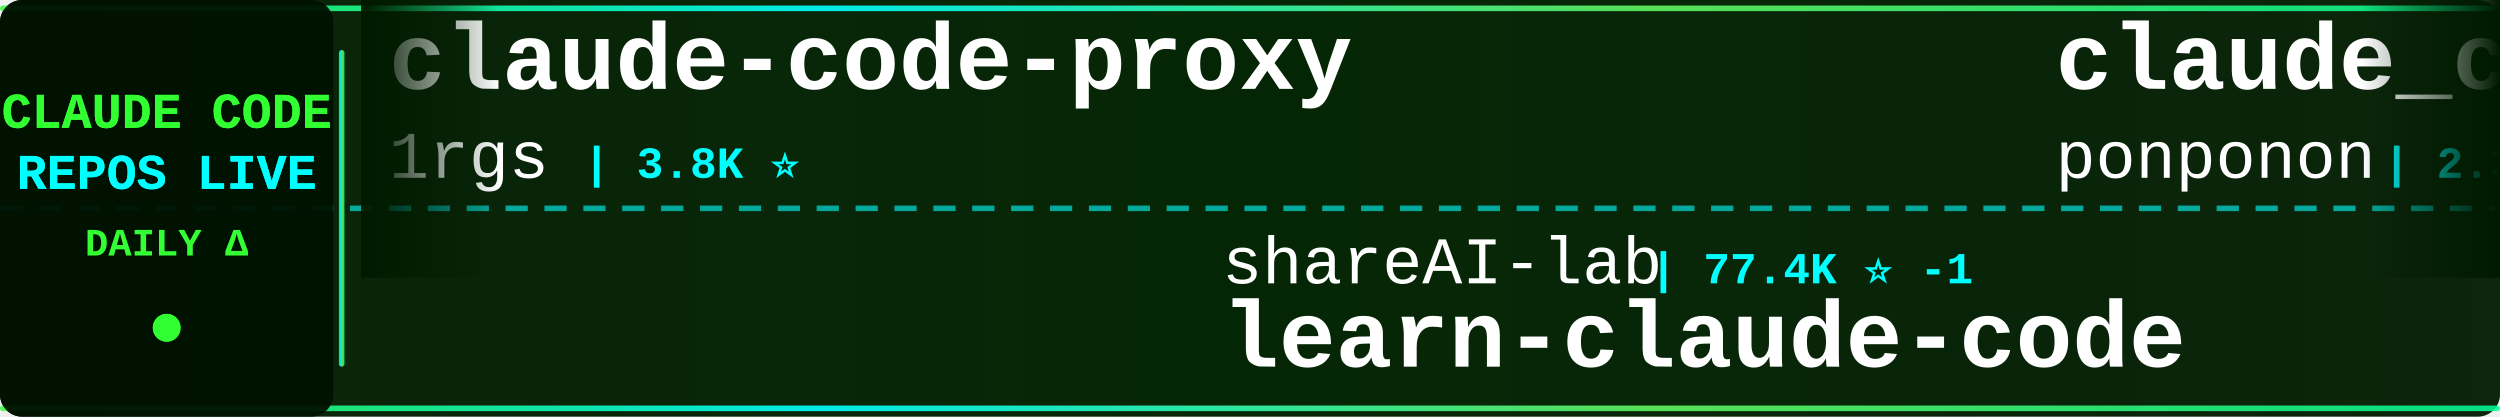
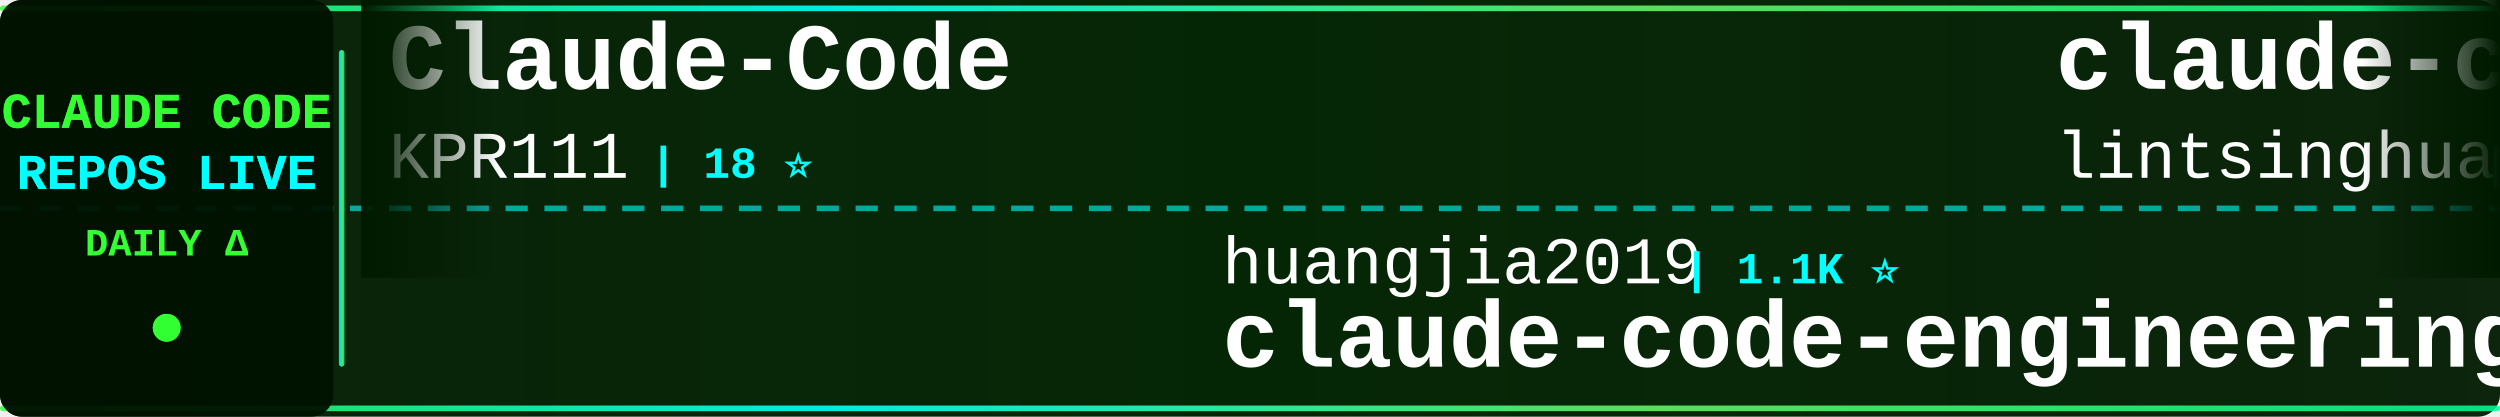
<svg xmlns="http://www.w3.org/2000/svg" width="900" height="150">
  <defs>
    <linearGradient id="tickerBg" x1="0%" y1="0%" x2="100%" y2="0%">
      <stop offset="0%" style="stop-color:#001a00;stop-opacity:0.95" />
      <stop offset="50%" style="stop-color:#002200;stop-opacity:0.98" />
      <stop offset="100%" style="stop-color:#001a00;stop-opacity:0.95" />
    </linearGradient>
    <linearGradient id="borderGrad" x1="0%" y1="0%" x2="100%" y2="0%">
      <stop offset="0%" style="stop-color:#33ff33;stop-opacity:0.85">
        <animate attributeName="stop-opacity" values="0.85;1;0.85" dur="2s" repeatCount="indefinite" />
      </stop>
      <stop offset="33%" style="stop-color:#00ffff;stop-opacity:0.9">
        <animate attributeName="stop-opacity" values="0.9;1;0.9" dur="2.2s" repeatCount="indefinite" />
      </stop>
      <stop offset="66%" style="stop-color:#66ff66;stop-opacity:0.85">
        <animate attributeName="stop-opacity" values="0.85;1;0.85" dur="1.8s" repeatCount="indefinite" />
      </stop>
      <stop offset="100%" style="stop-color:#00ff99;stop-opacity:0.85">
        <animate attributeName="stop-opacity" values="0.85;1;0.85" dur="2s" repeatCount="indefinite" />
      </stop>
    </linearGradient>
    <filter id="textGlow">
      <feGaussianBlur stdDeviation="0.1" result="coloredBlur" />
      <feMerge>
        <feMergeNode in="coloredBlur" />
        <feMergeNode in="SourceGraphic" />
      </feMerge>
    </filter>
    <filter id="metricGlow">
      <feGaussianBlur stdDeviation="0.2" result="coloredBlur" />
      <feMerge>
        <feMergeNode in="coloredBlur" />
        <feMergeNode in="SourceGraphic" />
      </feMerge>
    </filter>
    <linearGradient id="leftFade" x1="0%" y1="0%" x2="100%" y2="0%">
      <stop offset="0%" style="stop-color:#001a00;stop-opacity:1" />
      <stop offset="100%" style="stop-color:#001a00;stop-opacity:0" />
    </linearGradient>
    <linearGradient id="rightFade" x1="0%" y1="0%" x2="100%" y2="0%">
      <stop offset="0%" style="stop-color:#001a00;stop-opacity:0" />
      <stop offset="100%" style="stop-color:#001a00;stop-opacity:1" />
    </linearGradient>
  </defs>
  <rect width="900" height="150" fill="url(#tickerBg)" rx="8" />
  <rect x="0" y="2" width="900" height="2" fill="url(#borderGrad)" rx="1" />
  <rect x="0" y="146" width="900" height="2" fill="url(#borderGrad)" rx="1" />
  <line x1="0" y1="75" x2="900" y2="75" stroke="#00ffff" stroke-width="2" stroke-dasharray="8 6" opacity="0.6" />
  <rect x="0" y="0" width="120" height="150" fill="#001100" opacity="0.95" rx="8" />
  <text x="60" y="46" font-family="'Courier New', monospace" font-size="18" font-weight="bold" fill="#33ff33" text-anchor="middle" filter="url(#textGlow)">
    CLAUDE CODE
  </text>
  <text x="60" y="68" font-family="'Courier New', monospace" font-size="18" font-weight="bold" fill="#00ffff" text-anchor="middle" filter="url(#textGlow)">
    REPOS LIVE
  </text>
  <text x="60" y="92" font-family="'Courier New', monospace" font-size="14" font-weight="bold" fill="#33ff33" text-anchor="middle">
    DAILY Δ
  </text>
  <circle cx="60" cy="118" r="5" fill="#33ff33" filter="url(#metricGlow)">
    <animate attributeName="r" values="4;6;4" dur="1.5s" repeatCount="indefinite" />
    <animate attributeName="opacity" values="0.6;1;0.6" dur="1.5s" repeatCount="indefinite" />
  </circle>
  <rect x="122" y="18" width="2" height="114" fill="url(#borderGrad)" rx="1" />
  <clipPath id="tickerClip">
    <rect x="130" y="0" width="770" height="150" />
  </clipPath>
  <g clip-path="url(#tickerClip)">
    <g id="tickerItems">
      <animateTransform attributeName="transform" attributeType="XML" type="translate" from="0 0" to="-3000 0" dur="54s" repeatCount="indefinite" />
      <g transform="translate(0, 0)">
-         <text x="140" y="32" font-family="'Courier New', monospace" font-size="34" font-weight="bold" fill="#ffffff">claude-code-proxy</text>
-         <text x="140" y="64" font-family="'Courier New', monospace" font-size="24" font-weight="normal" fill="#ffffff" opacity="1.0">1rgs</text>
-         <text x="210" y="64" font-family="'Courier New', monospace" font-size="16" font-weight="bold" fill="#00ffff"> | 3.8K ⭐</text>
+         <text x="140" y="32" font-family="'Courier New', monospace" font-size="34" font-weight="bold" fill="#ffffff">Claude-Code</text>
+         <text x="140" y="64" font-family="'Courier New', monospace" font-size="24" font-weight="normal" fill="#ffffff" opacity="1.0">KPR111</text>
+         <text x="234" y="64" font-family="'Courier New', monospace" font-size="16" font-weight="bold" fill="#00ffff"> | 18 ⭐</text>
      </g>
      <g transform="translate(300, 0)">
-         <text x="140" y="102" font-family="'Courier New', monospace" font-size="24" font-weight="normal" fill="#ffffff" opacity="1.0">shareAI-lab</text>
-         <text x="294" y="102" font-family="'Courier New', monospace" font-size="16" font-weight="bold" fill="#00ffff"> | 77.4K ⭐ -1</text>
-         <text x="140" y="132" font-family="'Courier New', monospace" font-size="34" font-weight="bold" fill="#ffffff">learn-claude-code</text>
-       </g>
-       <g transform="translate(600, 0)">
-         <text x="140" y="32" font-family="'Courier New', monospace" font-size="34" font-weight="bold" fill="#ffffff">claude_code_src</text>
-         <text x="140" y="64" font-family="'Courier New', monospace" font-size="24" font-weight="normal" fill="#ffffff" opacity="1.0">ponponon</text>
-         <text x="258" y="64" font-family="'Courier New', monospace" font-size="16" font-weight="bold" fill="#00ffff"> | 2.3K ⭐</text>
-       </g>
-       <g transform="translate(900, 0)">
-         <text x="140" y="102" font-family="'Courier New', monospace" font-size="24" font-weight="normal" fill="#ffffff" opacity="1.0">musistudio</text>
-         <text x="282" y="102" font-family="'Courier New', monospace" font-size="16" font-weight="bold" fill="#00ffff"> | 37.4K ⭐ +4</text>
-         <text x="140" y="132" font-family="'Courier New', monospace" font-size="34" font-weight="bold" fill="#ffffff">claude-code-router</text>
-       </g>
-       <g transform="translate(1200, 0)">
-         <text x="140" y="32" font-family="'Courier New', monospace" font-size="34" font-weight="bold" fill="#ffffff">claude-code-from-scratch</text>
-         <text x="140" y="64" font-family="'Courier New', monospace" font-size="24" font-weight="normal" fill="#ffffff" opacity="1.0">Windy3f3f3f3f</text>
-         <text x="318" y="64" font-family="'Courier New', monospace" font-size="16" font-weight="bold" fill="#00ffff"> | 2.7K ⭐</text>
-       </g>
-       <g transform="translate(1500, 0)">
-         <text x="140" y="102" font-family="'Courier New', monospace" font-size="24" font-weight="normal" fill="#ffffff" opacity="1.0">ccplugins</text>
-         <text x="270" y="102" font-family="'Courier New', monospace" font-size="16" font-weight="bold" fill="#00ffff"> | 949 ⭐</text>
-         <text x="140" y="132" font-family="'Courier New', monospace" font-size="34" font-weight="bold" fill="#ffffff">awesome-claude-code-plug...</text>
-       </g>
-       <g transform="translate(1800, 0)">
-         <text x="140" y="32" font-family="'Courier New', monospace" font-size="34" font-weight="bold" fill="#ffffff">claude-code-book</text>
-         <text x="140" y="64" font-family="'Courier New', monospace" font-size="24" font-weight="normal" fill="#ffffff" opacity="1.0">lintsinghua</text>
-         <text x="294" y="64" font-family="'Courier New', monospace" font-size="16" font-weight="bold" fill="#00ffff"> | 4.3K ⭐</text>
-       </g>
-       <g transform="translate(2100, 0)">
        <text x="140" y="102" font-family="'Courier New', monospace" font-size="24" font-weight="normal" fill="#ffffff" opacity="1.0">huangjia2019</text>
        <text x="306" y="102" font-family="'Courier New', monospace" font-size="16" font-weight="bold" fill="#00ffff"> | 1.1K ⭐</text>
        <text x="140" y="132" font-family="'Courier New', monospace" font-size="34" font-weight="bold" fill="#ffffff">claude-code-engineering</text>
      </g>
+       <g transform="translate(600, 0)">
+         <text x="140" y="32" font-family="'Courier New', monospace" font-size="34" font-weight="bold" fill="#ffffff">claude-code-book</text>
+         <text x="140" y="64" font-family="'Courier New', monospace" font-size="24" font-weight="normal" fill="#ffffff" opacity="1.0">lintsinghua</text>
+         <text x="294" y="64" font-family="'Courier New', monospace" font-size="16" font-weight="bold" fill="#00ffff"> | 4.3K ⭐ +2</text>
+       </g>
+       <g transform="translate(900, 0)">
+         <text x="140" y="102" font-family="'Courier New', monospace" font-size="24" font-weight="normal" fill="#ffffff" opacity="1.0">Yeachan-Heo</text>
+         <text x="294" y="102" font-family="'Courier New', monospace" font-size="16" font-weight="bold" fill="#00ffff"> | 39.3K ⭐ +5</text>
+         <text x="140" y="132" font-family="'Courier New', monospace" font-size="34" font-weight="bold" fill="#ffffff">oh-my-claudecode</text>
+       </g>
+       <g transform="translate(1200, 0)">
+         <text x="140" y="32" font-family="'Courier New', monospace" font-size="34" font-weight="bold" fill="#ffffff">claude-code-local</text>
+         <text x="140" y="64" font-family="'Courier New', monospace" font-size="24" font-weight="normal" fill="#ffffff" opacity="1.0">nicedreamzapp</text>
+         <text x="318" y="64" font-family="'Courier New', monospace" font-size="16" font-weight="bold" fill="#00ffff"> | 3.3K ⭐</text>
+       </g>
+       <g transform="translate(1500, 0)">
+         <text x="140" y="102" font-family="'Courier New', monospace" font-size="24" font-weight="normal" fill="#ffffff" opacity="1.0">777genius</text>
+         <text x="270" y="102" font-family="'Courier New', monospace" font-size="16" font-weight="bold" fill="#00ffff"> | 932 ⭐</text>
+         <text x="140" y="132" font-family="'Courier New', monospace" font-size="34" font-weight="bold" fill="#ffffff">claude-code-source-code</text>
+       </g>
+       <g transform="translate(1800, 0)">
+         <text x="140" y="32" font-family="'Courier New', monospace" font-size="34" font-weight="bold" fill="#ffffff">claude-code-rust</text>
+         <text x="140" y="64" font-family="'Courier New', monospace" font-size="24" font-weight="normal" fill="#ffffff" opacity="1.0">lorryjovens-hub</text>
+         <text x="342" y="64" font-family="'Courier New', monospace" font-size="16" font-weight="bold" fill="#00ffff"> | 1.7K ⭐</text>
+       </g>
+       <g transform="translate(2100, 0)">
+         <text x="140" y="102" font-family="'Courier New', monospace" font-size="24" font-weight="normal" fill="#ffffff" opacity="1.0">zstmfhy</text>
+         <text x="246" y="102" font-family="'Courier New', monospace" font-size="16" font-weight="bold" fill="#00ffff"> | 189 ⭐</text>
+         <text x="140" y="132" font-family="'Courier New', monospace" font-size="34" font-weight="bold" fill="#ffffff">Claude-code</text>
+       </g>
      <g transform="translate(2400, 0)">
-         <text x="140" y="32" font-family="'Courier New', monospace" font-size="34" font-weight="bold" fill="#ffffff">Claude-code</text>
-         <text x="140" y="64" font-family="'Courier New', monospace" font-size="24" font-weight="normal" fill="#ffffff" opacity="1.0">fazxes</text>
-         <text x="234" y="64" font-family="'Courier New', monospace" font-size="16" font-weight="bold" fill="#00ffff"> | 243 ⭐</text>
+         <text x="140" y="32" font-family="'Courier New', monospace" font-size="34" font-weight="bold" fill="#ffffff">free-claude-code</text>
+         <text x="140" y="64" font-family="'Courier New', monospace" font-size="24" font-weight="normal" fill="#ffffff" opacity="1.0">Alishahryar1</text>
+         <text x="306" y="64" font-family="'Courier New', monospace" font-size="16" font-weight="bold" fill="#00ffff"> | 55.6K ⭐ +16</text>
      </g>
      <g transform="translate(2700, 0)">
-         <text x="140" y="102" font-family="'Courier New', monospace" font-size="24" font-weight="normal" fill="#ffffff" opacity="1.0">pengchengneo</text>
-         <text x="306" y="102" font-family="'Courier New', monospace" font-size="16" font-weight="bold" fill="#00ffff"> | 1.8K ⭐</text>
-         <text x="140" y="132" font-family="'Courier New', monospace" font-size="34" font-weight="bold" fill="#ffffff">Claude-Code</text>
+         <text x="140" y="102" font-family="'Courier New', monospace" font-size="24" font-weight="normal" fill="#ffffff" opacity="1.0">repowise-dev</text>
+         <text x="306" y="102" font-family="'Courier New', monospace" font-size="16" font-weight="bold" fill="#00ffff"> | 1.2K ⭐</text>
+         <text x="140" y="132" font-family="'Courier New', monospace" font-size="34" font-weight="bold" fill="#ffffff">claude-code-prompts</text>
      </g>
      <g transform="translate(3000, 0)">
-         <text x="140" y="32" font-family="'Courier New', monospace" font-size="34" font-weight="bold" fill="#ffffff">claude-code-proxy</text>
-         <text x="140" y="64" font-family="'Courier New', monospace" font-size="24" font-weight="normal" fill="#ffffff" opacity="1.0">1rgs</text>
-         <text x="210" y="64" font-family="'Courier New', monospace" font-size="16" font-weight="bold" fill="#00ffff"> | 3.8K ⭐</text>
+         <text x="140" y="32" font-family="'Courier New', monospace" font-size="34" font-weight="bold" fill="#ffffff">Claude-Code</text>
+         <text x="140" y="64" font-family="'Courier New', monospace" font-size="24" font-weight="normal" fill="#ffffff" opacity="1.0">KPR111</text>
+         <text x="234" y="64" font-family="'Courier New', monospace" font-size="16" font-weight="bold" fill="#00ffff"> | 18 ⭐</text>
      </g>
      <g transform="translate(3300, 0)">
-         <text x="140" y="102" font-family="'Courier New', monospace" font-size="24" font-weight="normal" fill="#ffffff" opacity="1.0">shareAI-lab</text>
-         <text x="294" y="102" font-family="'Courier New', monospace" font-size="16" font-weight="bold" fill="#00ffff"> | 77.4K ⭐ -1</text>
-         <text x="140" y="132" font-family="'Courier New', monospace" font-size="34" font-weight="bold" fill="#ffffff">learn-claude-code</text>
+         <text x="140" y="102" font-family="'Courier New', monospace" font-size="24" font-weight="normal" fill="#ffffff" opacity="1.0">huangjia2019</text>
+         <text x="306" y="102" font-family="'Courier New', monospace" font-size="16" font-weight="bold" fill="#00ffff"> | 1.1K ⭐</text>
+         <text x="140" y="132" font-family="'Courier New', monospace" font-size="34" font-weight="bold" fill="#ffffff">claude-code-engineering</text>
      </g>
      <g transform="translate(3600, 0)">
-         <text x="140" y="32" font-family="'Courier New', monospace" font-size="34" font-weight="bold" fill="#ffffff">claude_code_src</text>
-         <text x="140" y="64" font-family="'Courier New', monospace" font-size="24" font-weight="normal" fill="#ffffff" opacity="1.0">ponponon</text>
-         <text x="258" y="64" font-family="'Courier New', monospace" font-size="16" font-weight="bold" fill="#00ffff"> | 2.3K ⭐</text>
+         <text x="140" y="32" font-family="'Courier New', monospace" font-size="34" font-weight="bold" fill="#ffffff">claude-code-book</text>
+         <text x="140" y="64" font-family="'Courier New', monospace" font-size="24" font-weight="normal" fill="#ffffff" opacity="1.0">lintsinghua</text>
+         <text x="294" y="64" font-family="'Courier New', monospace" font-size="16" font-weight="bold" fill="#00ffff"> | 4.3K ⭐ +2</text>
      </g>
      <g transform="translate(3900, 0)">
-         <text x="140" y="102" font-family="'Courier New', monospace" font-size="24" font-weight="normal" fill="#ffffff" opacity="1.0">musistudio</text>
-         <text x="282" y="102" font-family="'Courier New', monospace" font-size="16" font-weight="bold" fill="#00ffff"> | 37.4K ⭐ +4</text>
-         <text x="140" y="132" font-family="'Courier New', monospace" font-size="34" font-weight="bold" fill="#ffffff">claude-code-router</text>
+         <text x="140" y="102" font-family="'Courier New', monospace" font-size="24" font-weight="normal" fill="#ffffff" opacity="1.0">Yeachan-Heo</text>
+         <text x="294" y="102" font-family="'Courier New', monospace" font-size="16" font-weight="bold" fill="#00ffff"> | 39.3K ⭐ +5</text>
+         <text x="140" y="132" font-family="'Courier New', monospace" font-size="34" font-weight="bold" fill="#ffffff">oh-my-claudecode</text>
      </g>
    </g>
  </g>
  <rect x="130" y="0" width="50" height="100" fill="url(#leftFade)" />
  <rect x="850" y="0" width="50" height="100" fill="url(#rightFade)" />
</svg>
